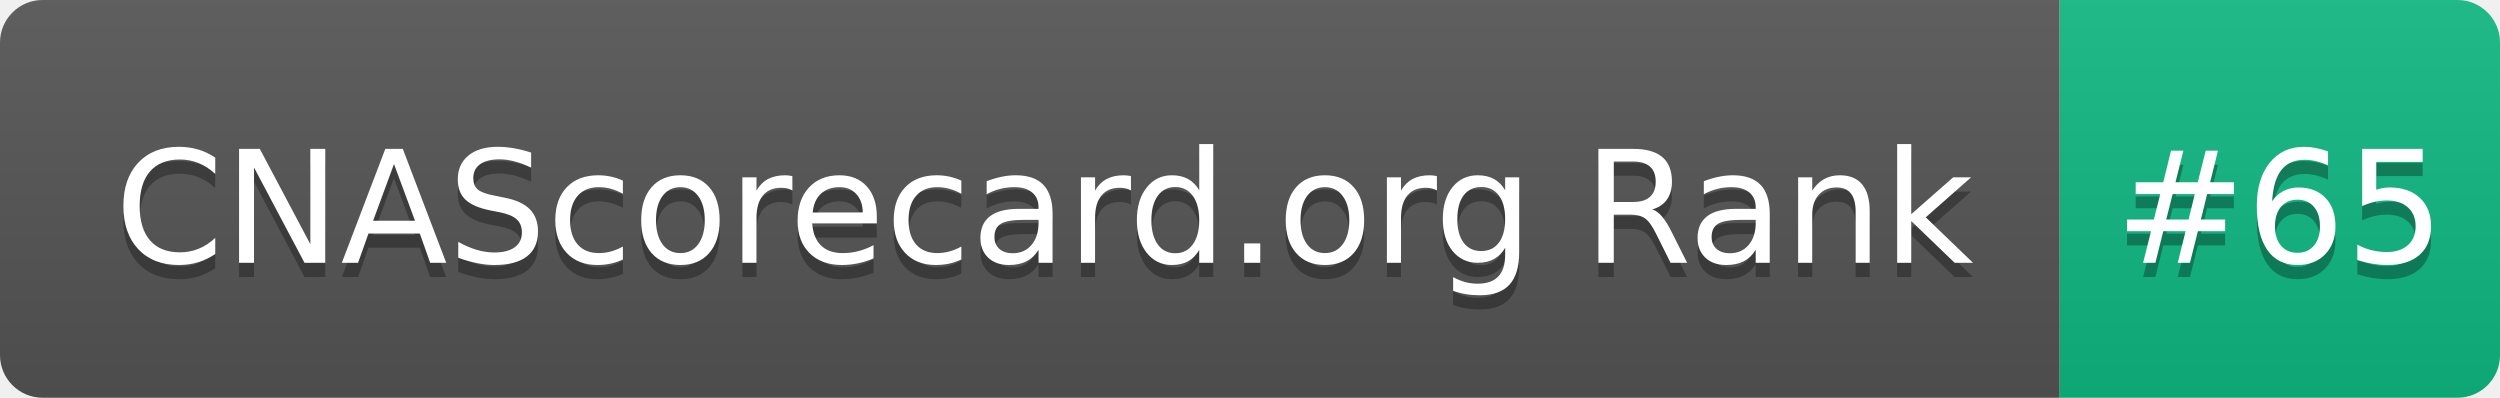
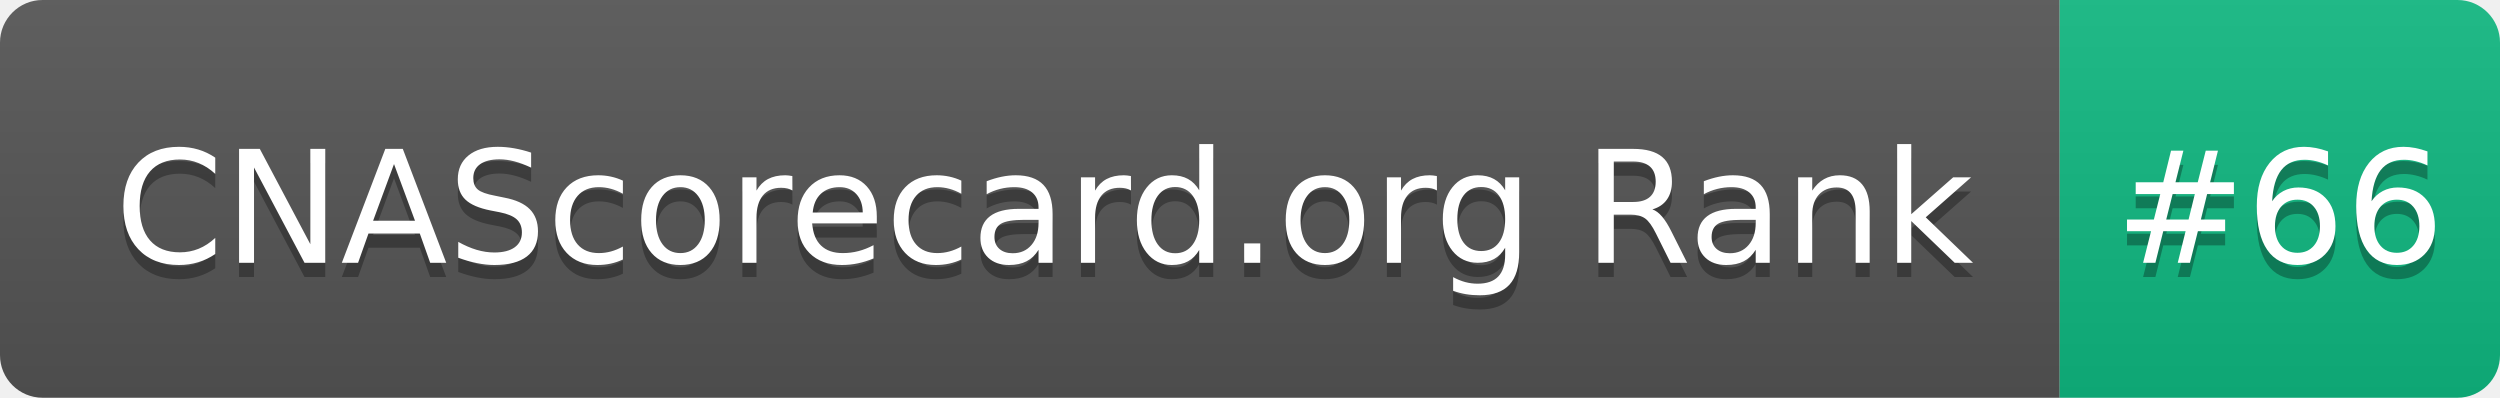
- <svg xmlns="http://www.w3.org/2000/svg" width="176" height="28" role="img" aria-label="CNAScorecard.org Rank: #65">
+ <svg xmlns="http://www.w3.org/2000/svg" width="176" height="28" role="img" aria-label="CNAScorecard.org Rank: #66">
  <linearGradient id="s" x2="0" y2="100%">
    <stop offset="0" stop-color="#bbb" stop-opacity=".1" />
    <stop offset="1" stop-opacity=".1" />
  </linearGradient>
  <clipPath id="r">
    <rect width="176" height="28" rx="3" fill="#fff" />
  </clipPath>
  <g clip-path="url(#r)">
    <rect width="145" height="28" fill="#555" />
    <rect x="145" width="31" height="28" fill="#10B981" />
    <rect width="176" height="28" fill="url(#s)" />
  </g>
  <g fill="#fff" text-anchor="middle" font-family="Verdana,Geneva,DejaVu Sans,sans-serif" text-rendering="geometricPrecision" font-size="110">
    <text aria-hidden="true" x="735" y="195" fill="#010101" fill-opacity=".3" transform="scale(.1)" textLength="1350">CNAScorecard.org Rank</text>
    <text x="735" y="185" transform="scale(.1)" fill="#fff" textLength="1350">CNAScorecard.org Rank</text>
-     <text aria-hidden="true" x="1605" y="195" fill="#010101" fill-opacity=".3" transform="scale(.1)" textLength="210">#65</text>
-     <text x="1605" y="185" transform="scale(.1)" fill="#fff" textLength="210">#65</text>
+     <text aria-hidden="true" x="1605" y="195" fill="#010101" fill-opacity=".3" transform="scale(.1)" textLength="210">#66</text>
+     <text x="1605" y="185" transform="scale(.1)" fill="#fff" textLength="210">#66</text>
  </g>
</svg>
